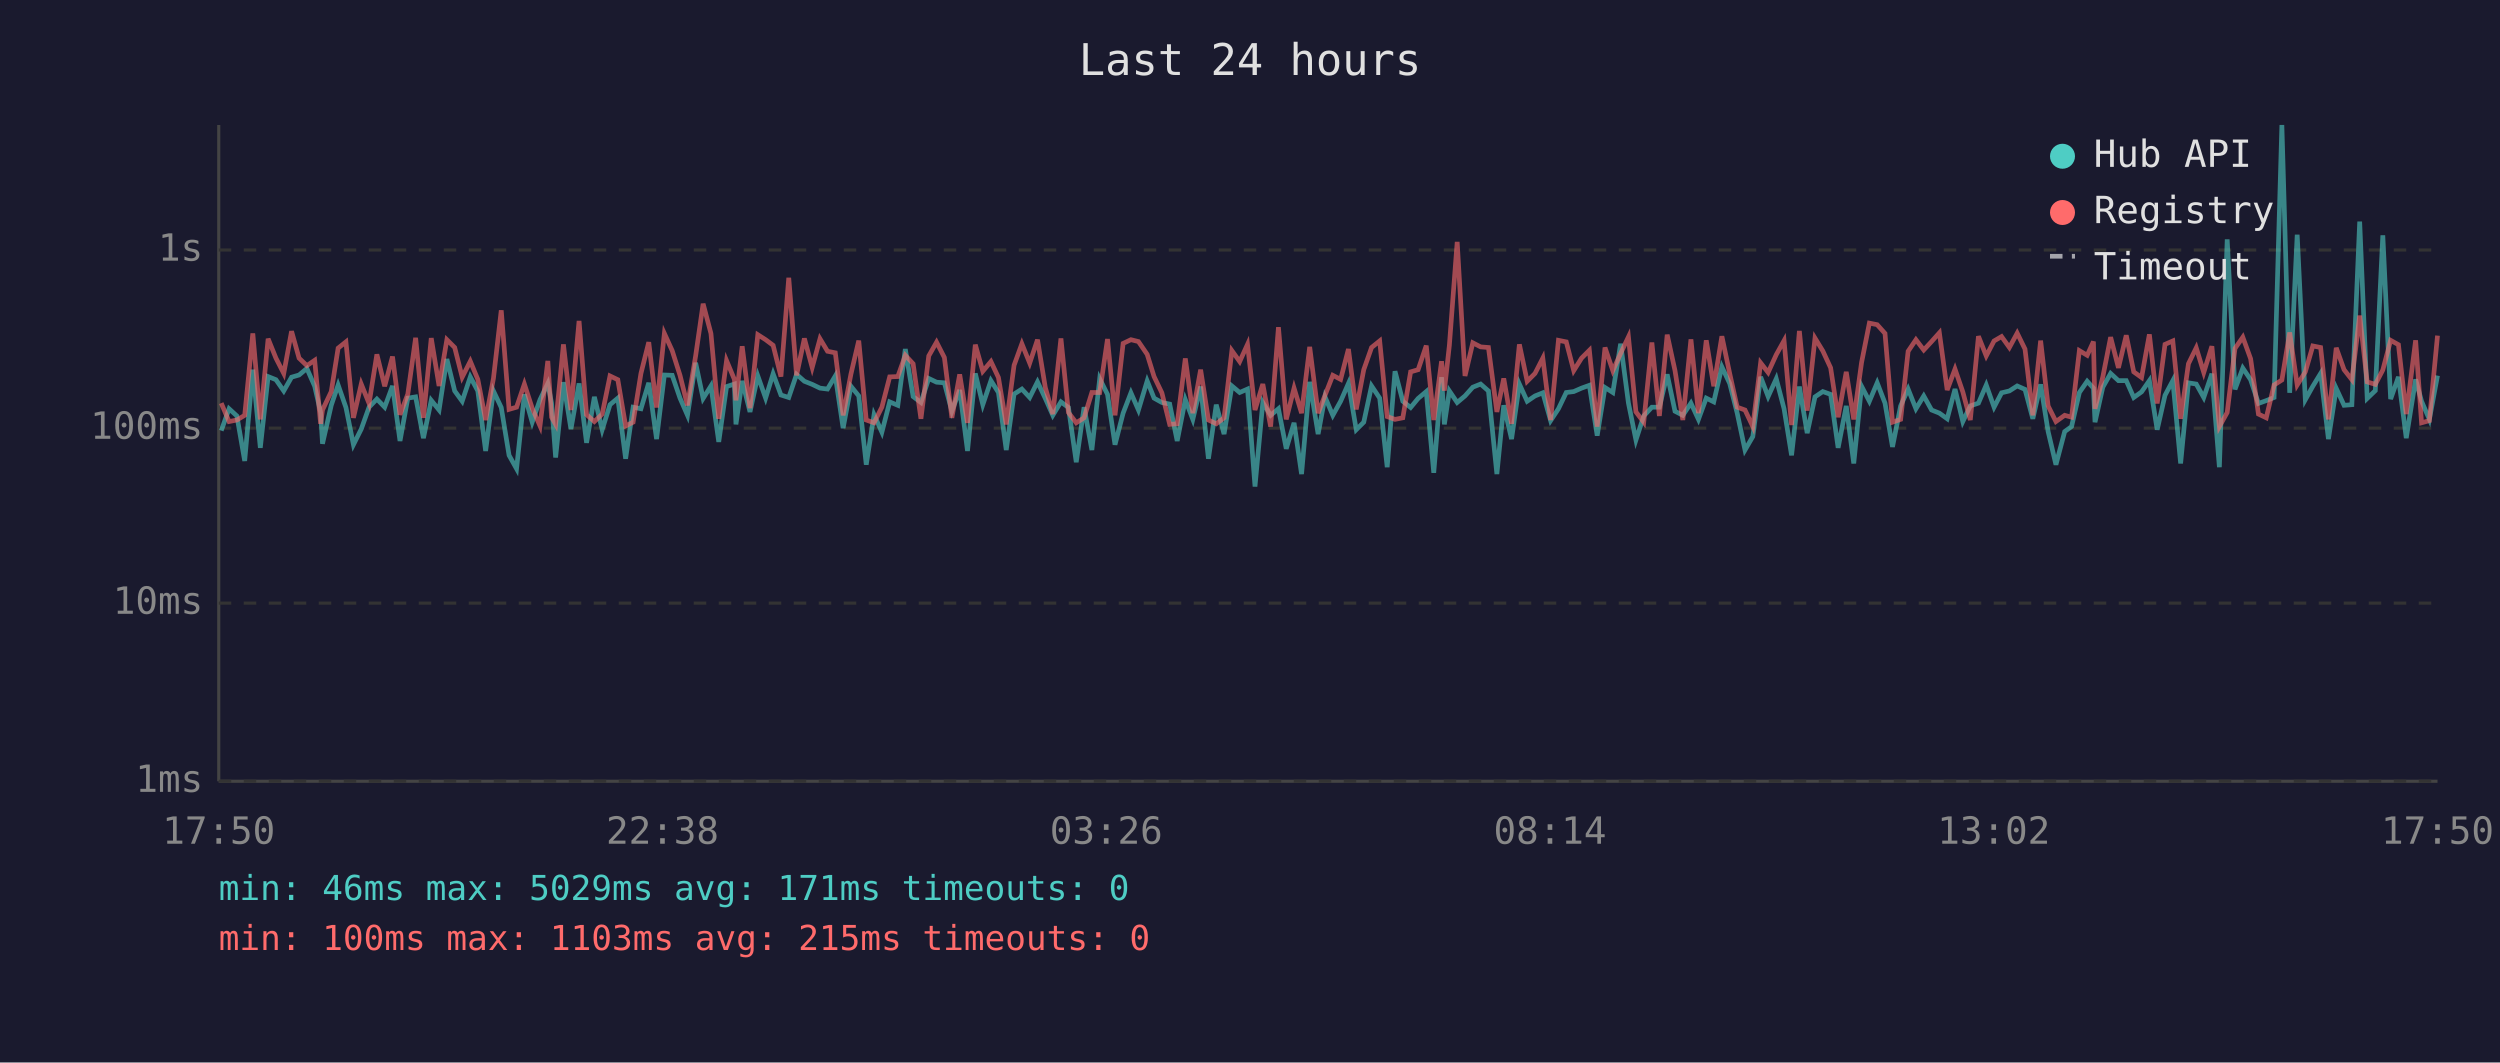
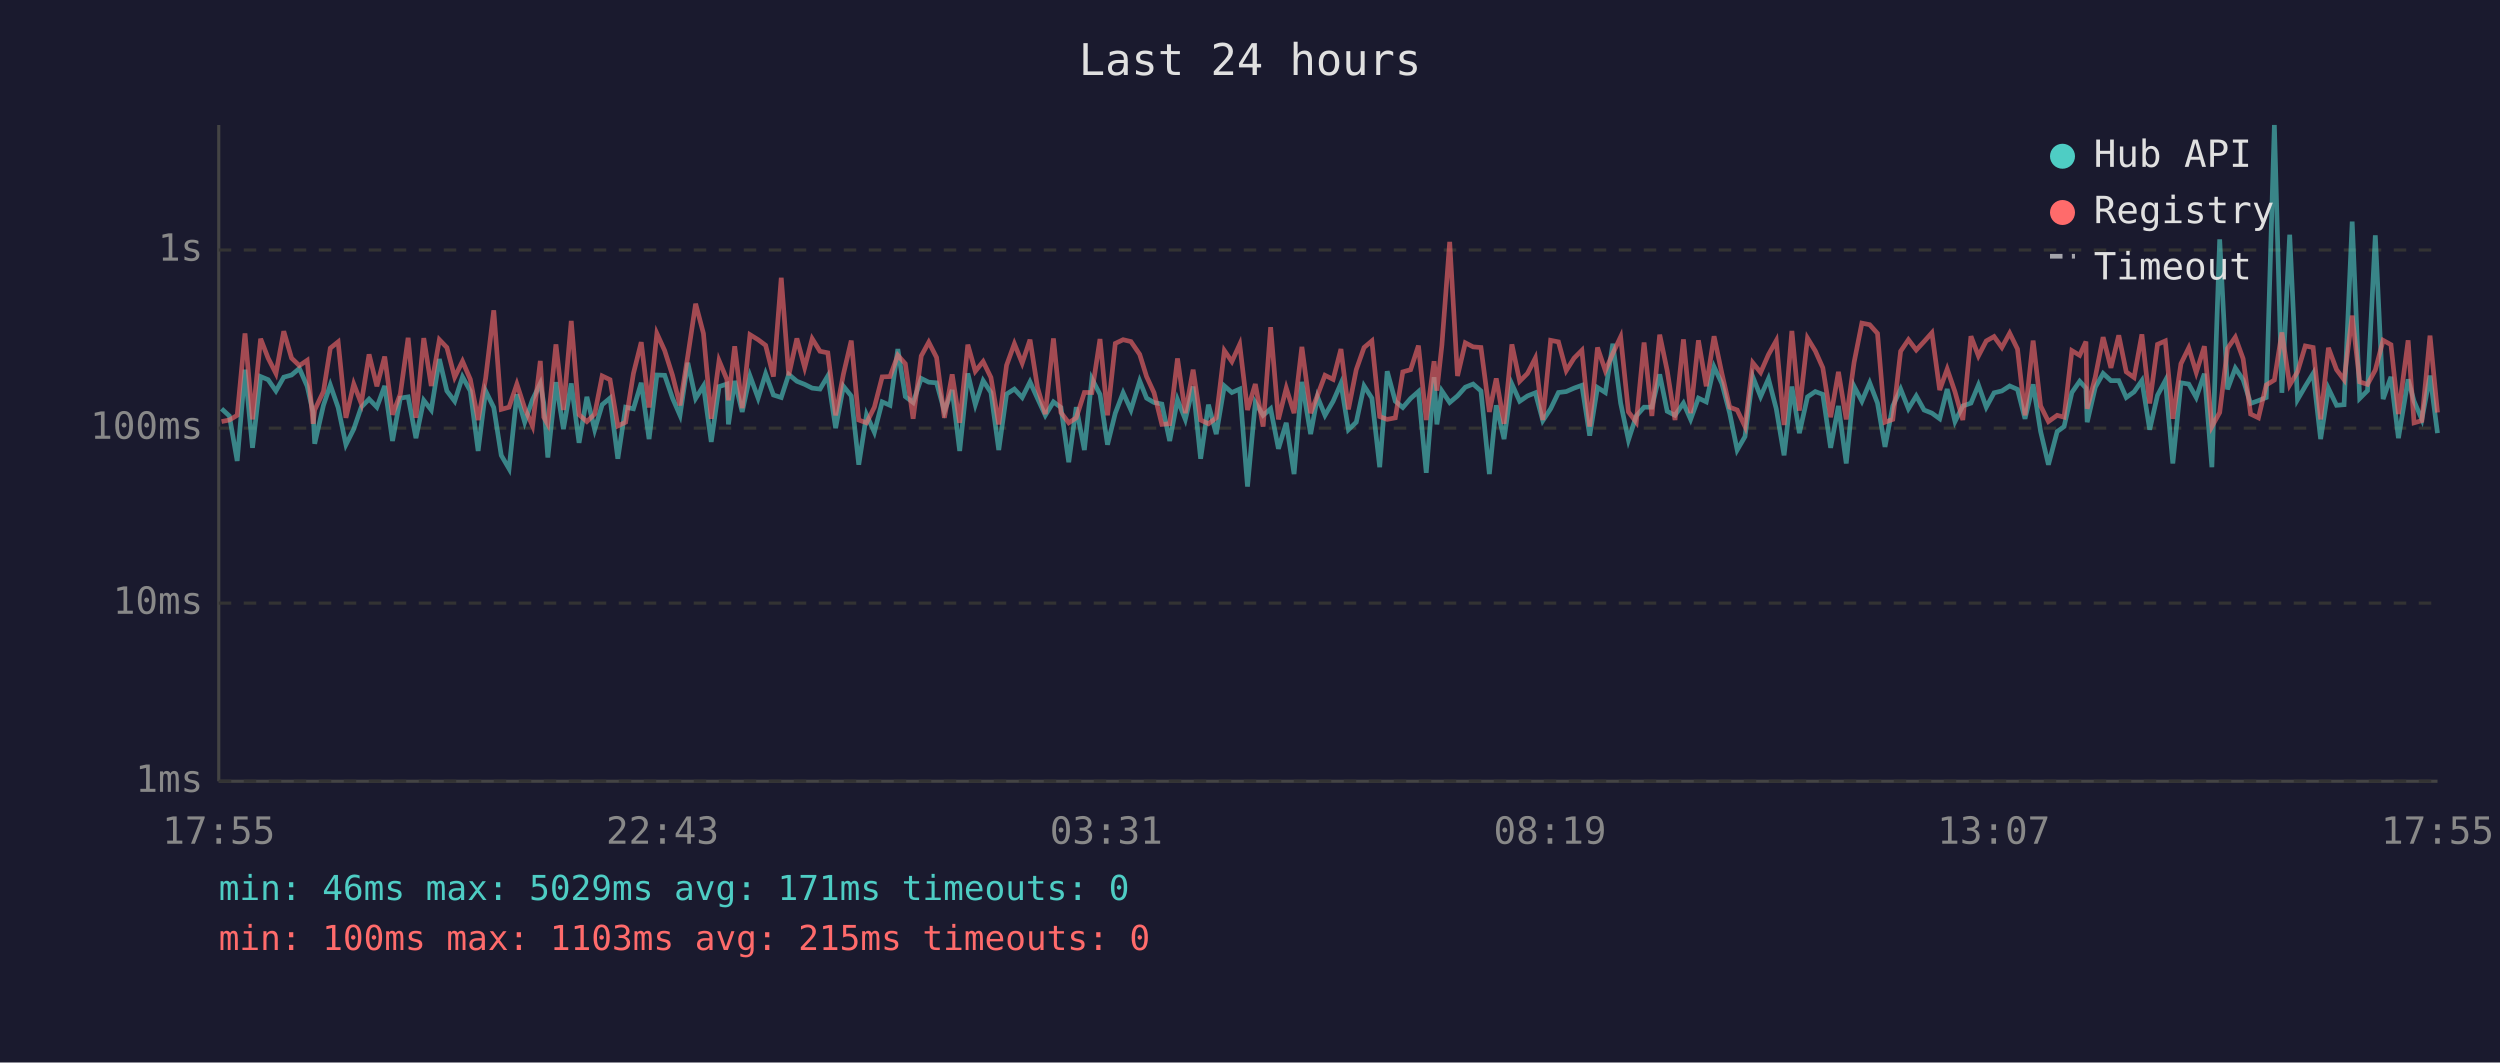
<svg xmlns="http://www.w3.org/2000/svg" viewBox="0 0 800 340" font-family="monospace" font-size="12">
  <rect width="800" height="340" fill="#1a1a2e" />
  <text x="400" y="24" fill="#e0e0e0" font-size="14" text-anchor="middle">Last 24 hours</text>
  <line x1="70" y1="40" x2="70" y2="250" stroke="#444" stroke-width="1" />
  <line x1="70" y1="250" x2="780" y2="250" stroke="#444" stroke-width="1" />
  <line x1="70" y1="250" x2="780" y2="250" stroke="#333" stroke-width="1" stroke-dasharray="4" />
  <text x="65" y="250" fill="#888" text-anchor="end" dominant-baseline="middle">1ms</text>
  <line x1="70" y1="193" x2="780" y2="193" stroke="#333" stroke-width="1" stroke-dasharray="4" />
  <text x="65" y="193" fill="#888" text-anchor="end" dominant-baseline="middle">10ms</text>
  <line x1="70" y1="137" x2="780" y2="137" stroke="#333" stroke-width="1" stroke-dasharray="4" />
  <text x="65" y="137" fill="#888" text-anchor="end" dominant-baseline="middle">100ms</text>
  <line x1="70" y1="80" x2="780" y2="80" stroke="#333" stroke-width="1" stroke-dasharray="4" />
  <text x="65" y="80" fill="#888" text-anchor="end" dominant-baseline="middle">1s</text>
-   <text x="70" y="270" fill="#888" text-anchor="middle">17:50</text>
-   <text x="212" y="270" fill="#888" text-anchor="middle">22:38</text>
-   <text x="354" y="270" fill="#888" text-anchor="middle">03:26</text>
-   <text x="496" y="270" fill="#888" text-anchor="middle">08:14</text>
-   <text x="638" y="270" fill="#888" text-anchor="middle">13:02</text>
-   <text x="780" y="270" fill="#888" text-anchor="middle">17:50</text>
-   <polyline points="70.8,137.8 73.3,130.8 75.8,133.1 78.3,147.5 80.9,118.3 83.3,143.3 85.8,120.5 88.3,121.5 90.8,125.1 93.3,120.7 95.7,120.0 98.2,117.9 100.7,123.6 102.6,132.0 103.2,142.0 106.0,129.7 108.2,123.2 110.7,130.4 113.1,142.3 115.6,137.3 118.1,130.3 120.6,127.7 123.1,130.3 125.6,123.5 128.0,141.1 130.5,127.4 133.0,127.0 135.5,140.2 138.0,128.1 140.5,131.2 143.0,114.9 145.5,125.1 147.9,128.4 150.5,120.6 152.9,125.1 155.4,144.3 157.9,125.1 160.4,130.4 162.9,145.7 165.3,150.0 167.8,126.2 170.3,135.1 172.8,127.9 175.3,122.7 176.5,129.0 177.8,146.4 180.3,122.3 182.7,137.3 185.3,122.7 187.7,141.7 190.2,127.0 192.7,137.5 195.2,129.5 197.7,127.4 200.2,146.8 202.6,130.3 205.1,130.8 207.6,122.5 210.1,140.5 212.6,120.0 215.1,120.1 217.6,127.4 220.0,132.9 222.6,116.1 225.0,127.5 227.5,123.5 230.0,141.4 232.5,123.7 235.0,122.9 235.5,135.8 237.5,121.9 240.0,131.8 242.5,120.3 245.0,127.4 247.4,119.6 249.9,126.4 252.4,127.2 254.9,119.8 257.4,122.0 259.9,123.0 262.4,124.2 264.8,124.5 267.3,120.3 269.8,137.0 272.3,123.6 274.8,126.7 277.2,148.7 279.7,132.7 282.2,138.3 284.7,128.6 287.3,129.7 289.7,111.7 292.2,126.9 294.7,128.8 297.2,121.1 299.7,122.3 302.2,122.5 304.6,131.6 307.1,124.8 309.6,144.3 312.1,119.5 314.5,129.5 317.1,121.8 319.5,125.6 322.0,144.0 324.5,126.1 327.0,124.5 329.5,127.2 332.0,122.2 334.5,127.5 336.9,132.9 339.5,128.6 341.9,130.4 344.4,147.9 346.9,130.3 349.4,144.0 351.9,121.2 354.4,126.2 356.8,142.3 359.4,132.2 361.9,125.7 364.3,131.2 367.1,121.9 369.3,127.4 371.8,128.8 374.3,129.3 376.7,141.1 379.3,127.9 381.7,134.2 384.2,123.7 386.7,146.8 389.2,129.5 391.7,138.9 394.2,123.5 396.7,125.6 399.2,124.5 401.6,155.7 404.1,128.8 406.6,132.9 409.1,130.8 411.6,143.6 414.1,135.3 416.5,151.7 419.1,122.2 421.8,138.9 424.0,127.0 426.5,132.9 429.0,128.4 431.5,122.7 434.0,137.5 436.4,135.1 438.9,123.5 441.5,127.4 443.9,149.5 446.4,118.8 448.9,128.4 451.4,130.4 453.8,127.5 456.4,125.3 458.8,151.3 461.3,120.7 462.2,135.8 463.8,125.1 466.3,128.8 468.8,126.7 471.3,123.9 473.8,122.9 476.3,125.1 479.0,151.7 481.2,129.7 483.7,140.5 486.2,122.9 488.7,128.4 491.2,126.7 493.7,125.7 496.2,134.6 498.7,130.8 501.2,125.6 503.6,125.3 506.1,124.2 508.6,123.3 511.1,139.4 513.6,124.0 516.1,125.6 518.6,110.0 521.1,129.0 523.5,140.8 526.0,133.1 528.6,130.3 531.0,130.3 533.5,119.8 536.0,131.6 538.5,132.9 541.1,129.0 543.5,134.2 546.0,127.4 548.4,128.6 551.0,117.4 553.5,122.7 555.9,132.2 558.4,144.0 560.9,139.7 563.4,120.6 565.8,126.9 568.4,121.2 570.9,130.8 573.3,145.7 575.8,123.7 578.3,138.6 580.8,127.0 583.3,125.3 585.8,126.2 588.2,143.3 590.8,129.9 593.2,148.3 595.7,123.6 598.2,128.4 600.7,122.5 603.2,129.0 605.6,143.0 608.2,129.9 610.6,124.5 613.1,130.8 615.6,126.7 618.1,131.2 620.6,132.2 623.1,134.0 625.6,124.5 628.1,134.9 630.5,129.9 633.1,129.0 635.6,123.2 638.1,130.3 640.5,125.7 643.0,125.1 645.5,123.5 648.0,124.6 650.5,134.0 653.0,123.0 655.4,138.1 657.9,148.7 660.7,138.1 662.9,136.5 665.4,125.6 667.9,122.0 669.9,124.2 670.4,135.1 672.9,123.9 675.4,119.5 677.9,121.8 680.4,121.8 682.8,127.2 685.3,125.4 687.8,121.8 690.3,137.5 692.8,126.5 695.3,121.8 697.8,148.3 700.3,122.5 702.8,122.9 705.2,127.2 707.8,119.6 710.2,149.5 712.7,76.6 715.2,124.6 717.7,117.8 720.2,121.5 722.7,129.1 725.2,128.2 727.7,127.2 730.2,40.0 732.7,125.7 735.1,75.1 737.7,127.9 740.1,123.6 742.6,119.5 745.1,140.5 747.6,124.3 750.1,129.7 752.6,129.5 755.1,70.9 757.5,127.5 760.1,125.0 762.5,75.3 765.0,127.7 767.5,120.6 770.0,140.2 773.0,121.4 774.9,128.4 777.4,134.2 780.0,120.2" fill="none" stroke="#4ecdc4" stroke-width="1.5" opacity="0.6" />
-   <polyline points="70.8,129.0 73.3,134.9 75.8,134.4 78.3,132.9 80.9,106.7 83.3,134.2 85.8,108.4 88.3,114.6 90.8,119.5 93.3,106.0 95.7,114.6 98.2,117.0 100.7,115.3 102.6,135.6 103.2,131.2 106.0,125.3 108.2,111.4 110.7,109.4 113.1,133.7 115.6,122.9 118.1,129.1 120.6,113.4 123.1,123.6 125.6,114.1 128.0,132.7 130.5,126.1 133.0,108.1 135.5,133.7 138.0,108.2 140.5,123.5 143.0,108.7 145.5,111.2 147.9,120.7 150.5,115.6 152.9,121.4 155.4,134.4 157.9,121.1 160.4,99.3 162.9,131.0 165.3,130.3 167.8,122.9 170.3,130.6 172.8,136.3 175.3,115.5 176.5,133.5 177.8,135.8 180.3,110.2 182.7,131.2 185.3,102.7 187.7,132.7 190.2,134.9 192.7,132.5 195.2,120.3 197.7,121.5 200.2,136.3 202.6,135.1 205.1,119.5 207.6,109.5 210.1,130.4 212.6,106.7 215.1,112.2 217.6,120.1 220.0,129.7 222.6,113.9 225.0,97.2 227.5,106.7 230.0,134.0 232.5,115.4 235.0,121.4 235.5,128.1 237.5,110.8 240.0,130.6 242.5,107.1 245.0,108.7 247.4,110.5 249.9,120.5 252.4,88.9 254.9,120.1 257.4,108.3 259.9,117.6 262.4,108.4 264.8,112.4 267.3,112.9 269.8,132.9 272.3,119.7 274.8,109.0 277.2,134.4 279.7,135.3 282.2,130.3 284.7,120.6 287.3,120.5 289.7,113.7 292.2,116.4 294.7,134.0 297.2,113.9 299.7,109.5 302.2,114.4 304.6,133.7 307.1,119.8 309.6,135.3 312.1,110.3 314.5,118.8 317.1,115.7 319.5,120.8 322.0,135.8 324.5,116.9 327.0,110.0 329.5,116.2 332.0,108.7 334.5,124.0 336.9,132.5 339.5,108.3 341.9,132.0 344.4,135.3 346.9,133.7 349.4,125.6 351.9,125.6 354.4,108.5 356.8,132.9 359.4,109.9 361.9,108.7 364.3,109.3 367.1,113.4 369.3,120.5 371.8,125.7 374.3,135.8 376.7,135.6 379.3,114.7 381.7,132.2 384.2,118.3 386.7,134.4 389.2,135.6 391.7,133.7 394.2,112.2 396.7,115.7 399.2,110.2 401.6,131.2 404.1,122.9 406.6,136.5 409.1,104.7 411.6,134.2 414.1,124.2 416.5,132.2 419.1,111.0 421.8,132.2 424.0,126.5 426.5,120.1 429.0,121.4 431.5,111.7 434.0,131.0 436.4,118.3 438.9,111.2 441.5,109.1 443.9,133.3 446.4,134.2 448.9,133.7 451.4,119.0 453.8,118.3 456.4,110.6 458.8,134.4 461.3,115.6 462.2,125.0 463.8,110.5 466.3,77.4 468.8,120.3 471.3,109.7 473.8,111.0 476.3,111.2 479.0,131.8 481.2,121.1 483.7,135.6 486.2,110.2 488.7,122.0 491.2,119.5 493.7,114.6 496.2,134.4 498.7,108.9 501.2,109.4 503.6,118.6 506.1,114.6 508.6,112.1 511.1,136.5 513.6,111.2 516.1,118.6 518.6,113.1 521.1,107.8 523.5,131.8 526.0,135.1 528.6,109.6 531.0,133.1 533.5,107.1 536.0,118.6 538.5,134.4 541.1,108.6 543.5,132.2 546.0,108.9 548.4,123.6 551.0,107.6 553.5,119.5 555.9,130.3 558.4,131.2 560.9,136.5 563.4,116.1 565.8,119.2 568.4,113.5 570.9,109.0 573.3,136.0 575.8,105.9 578.3,131.4 580.8,108.2 583.3,112.3 585.8,117.7 588.2,133.5 590.8,119.0 593.2,134.2 595.7,116.0 598.2,103.4 600.7,103.9 603.2,106.7 605.6,135.1 608.2,134.2 610.6,112.4 613.1,108.7 615.6,112.0 618.1,109.3 620.6,106.5 623.1,124.8 625.6,118.1 628.1,125.4 630.5,134.4 633.1,107.6 635.6,113.9 638.1,109.1 640.5,107.7 643.0,111.2 645.5,106.6 648.0,111.7 650.5,132.9 653.0,109.0 655.4,129.9 657.9,134.9 660.7,132.9 662.9,133.5 665.4,112.2 667.9,113.7 669.9,109.3 670.4,130.8 672.9,120.6 675.4,107.9 677.9,117.7 680.4,107.3 682.8,119.0 685.3,120.8 687.8,107.0 690.3,129.1 692.8,110.2 695.3,109.1 697.8,134.0 700.3,116.4 702.8,111.3 705.2,119.2 707.8,110.8 710.2,136.5 712.7,132.0 715.2,111.5 717.7,107.9 720.2,114.8 722.7,132.5 725.2,133.7 727.7,123.2 730.2,121.6 732.7,106.4 735.1,123.2 737.7,119.0 740.1,110.7 742.6,111.2 745.1,134.2 747.6,111.3 750.1,118.3 752.6,121.5 755.1,101.0 757.5,122.2 760.1,123.0 762.5,118.4 765.0,108.9 767.5,110.3 770.0,132.5 773.0,108.9 774.9,135.3 777.4,134.6 780.0,107.4" fill="none" stroke="#ff6b6b" stroke-width="1.5" opacity="0.6" />
+   <text x="70" y="270" fill="#888" text-anchor="middle">17:55</text>
+   <text x="212" y="270" fill="#888" text-anchor="middle">22:43</text>
+   <text x="354" y="270" fill="#888" text-anchor="middle">03:31</text>
+   <text x="496" y="270" fill="#888" text-anchor="middle">08:19</text>
+   <text x="638" y="270" fill="#888" text-anchor="middle">13:07</text>
+   <text x="780" y="270" fill="#888" text-anchor="middle">17:55</text>
+   <polyline points="70.9,130.8 73.4,133.1 75.9,147.5 78.4,118.3 80.8,143.3 83.4,120.5 85.8,121.5 88.3,125.1 90.8,120.7 93.3,120.0 95.8,117.9 98.3,123.6 100.2,132.0 100.7,142.0 103.5,129.7 105.7,123.2 108.2,130.4 110.7,142.3 113.2,137.3 115.6,130.3 118.1,127.7 120.6,130.3 123.1,123.5 125.6,141.1 128.1,127.4 130.6,127.0 133.1,140.2 135.6,128.1 138.0,131.2 140.6,114.9 143.0,125.1 145.5,128.4 148.0,120.6 150.5,125.1 153.0,144.3 155.4,125.1 158.0,130.4 160.4,145.7 162.9,150.0 165.4,126.2 167.9,135.1 170.4,127.9 172.9,122.7 174.0,129.0 175.3,146.4 177.9,122.3 180.3,137.3 182.8,122.7 185.3,141.7 187.8,127.0 190.3,137.5 192.7,129.5 195.2,127.4 197.7,146.8 200.2,130.3 202.7,130.8 205.2,122.5 207.7,140.5 210.2,120.0 212.7,120.1 215.2,127.4 217.6,132.9 220.1,116.1 222.6,127.5 225.1,123.5 227.6,141.4 230.1,123.7 232.6,122.9 233.1,135.8 235.1,121.9 237.5,131.8 240.0,120.3 242.6,127.4 245.0,119.6 247.5,126.4 250.0,127.2 252.4,119.8 255.0,122.0 257.5,123.0 259.9,124.2 262.4,124.5 264.9,120.3 267.4,137.0 269.9,123.6 272.4,126.7 274.8,148.7 277.3,132.7 279.8,138.3 282.3,128.6 284.8,129.7 287.3,111.7 289.7,126.9 292.2,128.8 294.8,121.1 297.2,122.3 299.7,122.5 302.2,131.6 304.7,124.8 307.1,144.3 309.7,119.5 312.1,129.5 314.6,121.8 317.1,125.6 319.6,144.0 322.1,126.1 324.6,124.5 327.1,127.2 329.6,122.2 332.0,127.5 334.5,132.9 337.1,128.6 339.5,130.4 342.0,147.9 344.4,130.3 347.0,144.0 349.4,121.2 352.0,126.2 354.4,142.3 356.9,132.2 359.4,125.7 361.9,131.2 364.7,121.9 366.9,127.4 369.3,128.8 371.8,129.3 374.3,141.1 376.8,127.9 379.3,134.2 381.8,123.7 384.2,146.8 386.7,129.5 389.2,138.9 391.8,123.5 394.2,125.6 396.7,124.5 399.2,155.7 401.7,128.8 404.2,132.9 406.6,130.8 409.1,143.6 411.6,135.3 414.1,151.7 416.6,122.2 419.4,138.9 421.6,127.0 424.0,132.9 426.6,128.4 429.1,122.7 431.5,137.5 434.0,135.1 436.5,123.5 439.0,127.4 441.5,149.5 443.9,118.8 446.5,128.4 448.9,130.4 451.4,127.5 453.9,125.3 456.4,151.3 458.9,120.7 459.8,135.8 461.4,125.1 463.9,128.8 466.4,126.7 468.9,123.9 471.4,122.9 473.9,125.1 476.6,151.7 478.8,129.7 481.3,140.5 483.8,122.9 486.3,128.4 488.8,126.7 491.3,125.7 493.7,134.6 496.2,130.8 498.7,125.6 501.2,125.3 503.7,124.2 506.2,123.3 508.7,139.4 511.2,124.0 513.7,125.6 516.1,110.0 518.6,129.0 521.1,140.8 523.6,133.1 526.1,130.3 528.6,130.3 531.1,119.8 533.5,131.6 536.0,132.9 538.7,129.0 541.0,134.2 543.5,127.4 546.0,128.6 548.5,117.4 551.0,122.7 553.5,132.2 555.9,144.0 558.4,139.7 560.9,120.6 563.4,126.9 565.9,121.2 568.4,130.8 570.9,145.7 573.4,123.7 575.8,138.6 578.4,127.0 580.9,125.3 583.3,126.2 585.8,143.3 588.3,129.9 590.8,148.3 593.3,123.6 595.8,128.4 598.3,122.5 600.8,129.0 603.2,143.0 605.7,129.9 608.2,124.5 610.7,130.8 613.2,126.7 615.7,131.2 618.2,132.2 620.7,134.0 623.1,124.5 625.6,134.9 628.1,129.9 630.7,129.0 633.1,123.2 635.6,130.3 638.1,125.7 640.6,125.1 643.1,123.5 645.6,124.6 648.0,134.0 650.6,123.0 653.0,138.1 655.5,148.7 658.3,138.1 660.5,136.5 663.0,125.6 665.5,122.0 667.5,124.2 667.9,135.1 670.5,123.9 673.0,119.5 675.5,121.8 678.0,121.8 680.4,127.2 682.9,125.4 685.4,121.8 687.9,137.5 690.4,126.5 692.9,121.8 695.3,148.3 697.9,122.5 700.4,122.9 702.8,127.2 705.4,119.6 707.8,149.5 710.3,76.6 712.8,124.6 715.3,117.8 717.8,121.5 720.2,129.1 722.7,128.2 725.2,127.2 727.8,40.0 730.2,125.7 732.7,75.1 735.2,127.9 737.7,123.6 740.2,119.5 742.6,140.5 745.1,124.3 747.7,129.7 750.1,129.5 752.7,70.9 755.1,127.5 757.6,125.0 760.1,75.3 762.6,127.7 765.1,120.6 767.5,140.2 770.6,121.4 772.5,128.4 775.0,134.2 777.6,120.2 780.0,138.6" fill="none" stroke="#4ecdc4" stroke-width="1.5" opacity="0.6" />
+   <polyline points="70.9,134.9 73.4,134.4 75.9,132.9 78.4,106.7 80.8,134.2 83.4,108.4 85.8,114.6 88.3,119.5 90.8,106.0 93.3,114.6 95.8,117.0 98.3,115.3 100.2,135.6 100.7,131.2 103.5,125.3 105.7,111.4 108.2,109.4 110.7,133.7 113.2,122.9 115.6,129.1 118.1,113.4 120.6,123.6 123.1,114.1 125.6,132.7 128.1,126.1 130.6,108.1 133.1,133.7 135.6,108.2 138.0,123.5 140.6,108.7 143.0,111.2 145.5,120.7 148.0,115.6 150.5,121.4 153.0,134.4 155.4,121.1 158.0,99.3 160.4,131.0 162.9,130.3 165.4,122.9 167.9,130.6 170.4,136.3 172.9,115.5 174.0,133.5 175.3,135.8 177.9,110.2 180.3,131.2 182.8,102.7 185.3,132.7 187.8,134.9 190.3,132.5 192.7,120.3 195.2,121.5 197.7,136.3 200.2,135.1 202.7,119.5 205.2,109.5 207.7,130.4 210.2,106.7 212.7,112.2 215.2,120.1 217.6,129.7 220.1,113.9 222.6,97.2 225.1,106.7 227.6,134.0 230.1,115.4 232.6,121.4 233.1,128.1 235.1,110.8 237.5,130.6 240.0,107.1 242.6,108.7 245.0,110.5 247.5,120.5 250.0,88.9 252.4,120.1 255.0,108.3 257.5,117.6 259.9,108.4 262.4,112.4 264.9,112.9 267.4,132.9 269.9,119.7 272.4,109.0 274.8,134.4 277.3,135.3 279.8,130.3 282.3,120.6 284.8,120.5 287.3,113.7 289.7,116.4 292.2,134.0 294.8,113.9 297.2,109.5 299.7,114.4 302.2,133.7 304.7,119.8 307.1,135.3 309.7,110.3 312.1,118.8 314.6,115.7 317.1,120.8 319.6,135.8 322.1,116.9 324.6,110.0 327.1,116.2 329.6,108.7 332.0,124.0 334.5,132.5 337.1,108.3 339.5,132.0 342.0,135.3 344.4,133.7 347.0,125.6 349.4,125.6 352.0,108.5 354.4,132.9 356.9,109.9 359.4,108.7 361.9,109.3 364.7,113.4 366.9,120.5 369.3,125.7 371.8,135.8 374.3,135.6 376.8,114.7 379.3,132.2 381.8,118.3 384.2,134.4 386.7,135.6 389.2,133.7 391.8,112.2 394.2,115.7 396.7,110.2 399.2,131.2 401.7,122.9 404.2,136.5 406.6,104.7 409.1,134.2 411.6,124.2 414.1,132.2 416.6,111.0 419.4,132.2 421.6,126.5 424.0,120.1 426.6,121.4 429.1,111.7 431.5,131.0 434.0,118.3 436.5,111.2 439.0,109.1 441.5,133.3 443.9,134.2 446.5,133.7 448.9,119.0 451.4,118.3 453.9,110.6 456.4,134.4 458.9,115.6 459.8,125.0 461.4,110.5 463.9,77.4 466.4,120.3 468.9,109.7 471.4,111.0 473.9,111.2 476.6,131.8 478.8,121.1 481.3,135.6 483.8,110.2 486.3,122.0 488.8,119.5 491.3,114.6 493.7,134.4 496.2,108.9 498.7,109.4 501.2,118.6 503.7,114.6 506.2,112.1 508.7,136.5 511.2,111.2 513.7,118.6 516.1,113.1 518.6,107.8 521.1,131.8 523.6,135.1 526.1,109.6 528.6,133.1 531.1,107.1 533.5,118.6 536.0,134.4 538.7,108.6 541.0,132.2 543.5,108.9 546.0,123.6 548.5,107.6 551.0,119.5 553.5,130.3 555.9,131.2 558.4,136.5 560.9,116.1 563.4,119.2 565.9,113.5 568.4,109.0 570.9,136.0 573.4,105.9 575.8,131.4 578.4,108.2 580.9,112.3 583.3,117.7 585.8,133.5 588.3,119.0 590.8,134.2 593.3,116.0 595.8,103.4 598.3,103.9 600.8,106.7 603.2,135.1 605.7,134.2 608.2,112.4 610.7,108.7 613.2,112.0 615.7,109.3 618.2,106.5 620.7,124.8 623.1,118.1 625.6,125.4 628.1,134.4 630.7,107.6 633.1,113.9 635.6,109.1 638.1,107.7 640.6,111.2 643.1,106.6 645.6,111.7 648.0,132.9 650.6,109.0 653.0,129.9 655.5,134.9 658.3,132.9 660.5,133.5 663.0,112.2 665.5,113.7 667.5,109.3 667.9,130.8 670.5,120.6 673.0,107.9 675.5,117.7 678.0,107.3 680.4,119.0 682.9,120.8 685.4,107.0 687.9,129.1 690.4,110.2 692.9,109.1 695.3,134.0 697.9,116.4 700.4,111.3 702.8,119.2 705.4,110.8 707.8,136.5 710.3,132.0 712.8,111.5 715.3,107.9 717.8,114.8 720.2,132.5 722.7,133.7 725.2,123.2 727.8,121.6 730.2,106.4 732.7,123.2 735.2,119.0 737.7,110.7 740.2,111.2 742.6,134.2 745.1,111.3 747.7,118.3 750.1,121.5 752.7,101.0 755.1,122.2 757.6,123.0 760.1,118.4 762.6,108.9 765.1,110.3 767.5,132.5 770.6,108.9 772.5,135.3 775.0,134.6 777.6,107.4 780.0,132.0" fill="none" stroke="#ff6b6b" stroke-width="1.5" opacity="0.6" />
  <circle cx="660" cy="50" r="4" fill="#4ecdc4" />
  <text x="670" y="50" fill="#e0e0e0" dominant-baseline="middle">Hub API</text>
  <circle cx="660" cy="68" r="4" fill="#ff6b6b" />
  <text x="670" y="68" fill="#e0e0e0" dominant-baseline="middle">Registry</text>
  <line x1="656" y1="82" x2="664" y2="82" stroke="#e0e0e0" stroke-width="1.5" stroke-dasharray="4,3" opacity="0.7" />
  <text x="670" y="86" fill="#e0e0e0" dominant-baseline="middle">Timeout</text>
  <text x="70" y="288" fill="#4ecdc4" font-size="11">min: 46ms  max: 5029ms  avg: 171ms  timeouts: 0</text>
  <text x="70" y="304" fill="#ff6b6b" font-size="11">min: 100ms  max: 1103ms  avg: 215ms  timeouts: 0</text>
</svg>
